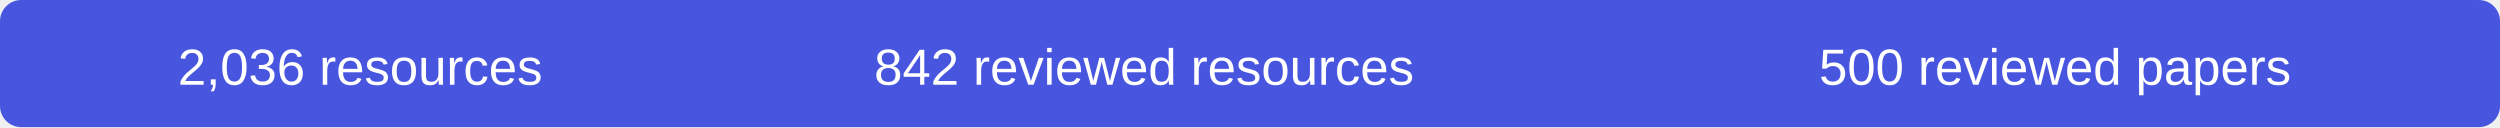
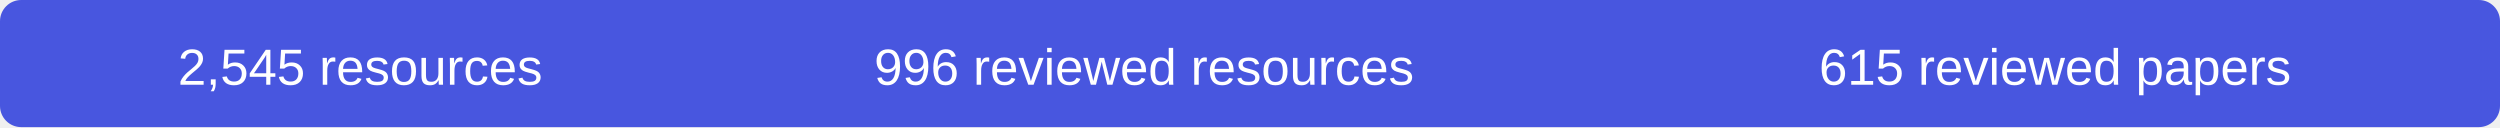
- <svg xmlns="http://www.w3.org/2000/svg" width="590" height="30" role="img" aria-label="2036 resources, 842 reviewed resources, 500 reviewed papers">
+ <svg xmlns="http://www.w3.org/2000/svg" width="590" height="30" role="img" aria-label="2545 resources, 996 reviewed resources, 615 reviewed papers">
  <rect width="590" height="30" rx="5" fill="#4856df" />
  <g fill="#fff" font-family="Arial,sans-serif" font-size="12" text-anchor="middle">
-     <text x="85" y="20">2,036 resources</text>
-     <text x="270" y="20">842 reviewed resources</text>
-     <text x="485" y="20">500 reviewed papers</text>
+     <text x="85" y="20">2,545 resources</text>
+     <text x="270" y="20">996 reviewed resources</text>
+     <text x="485" y="20">615 reviewed papers</text>
  </g>
</svg>
